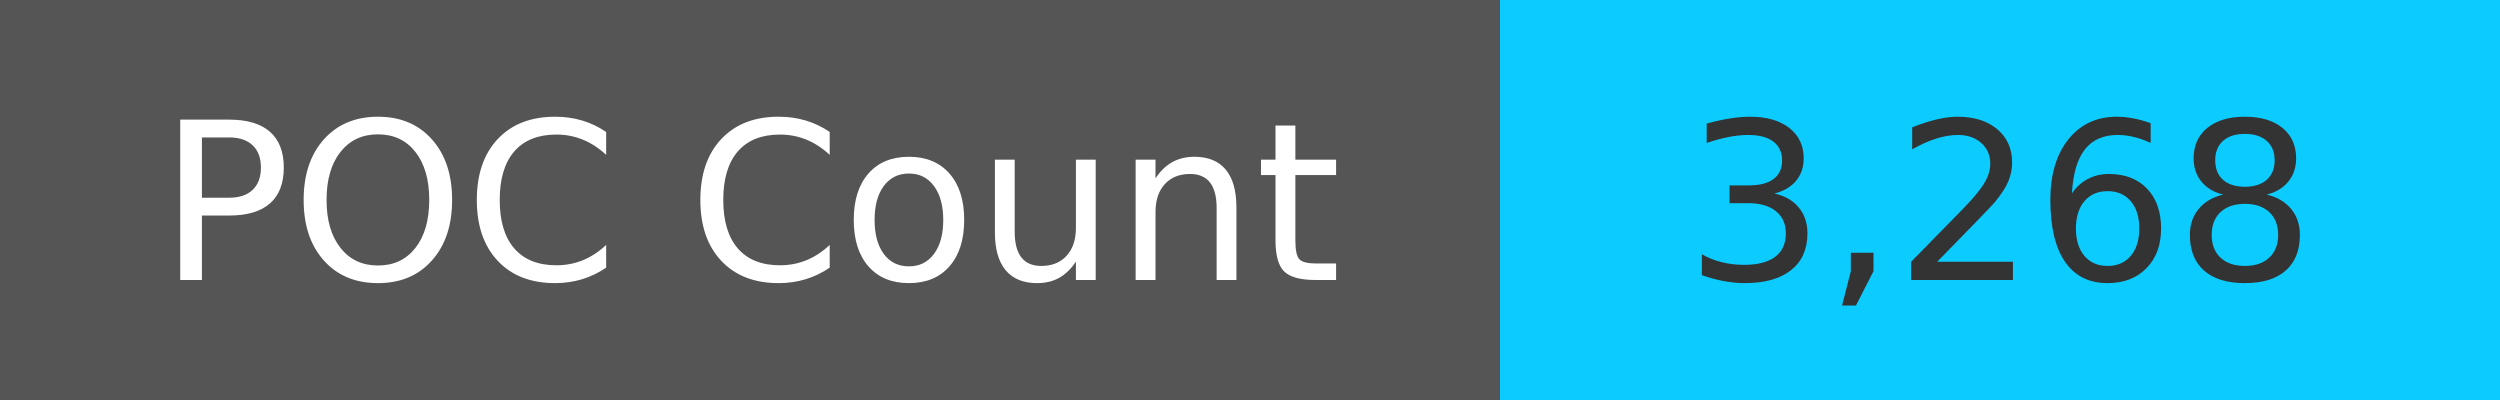
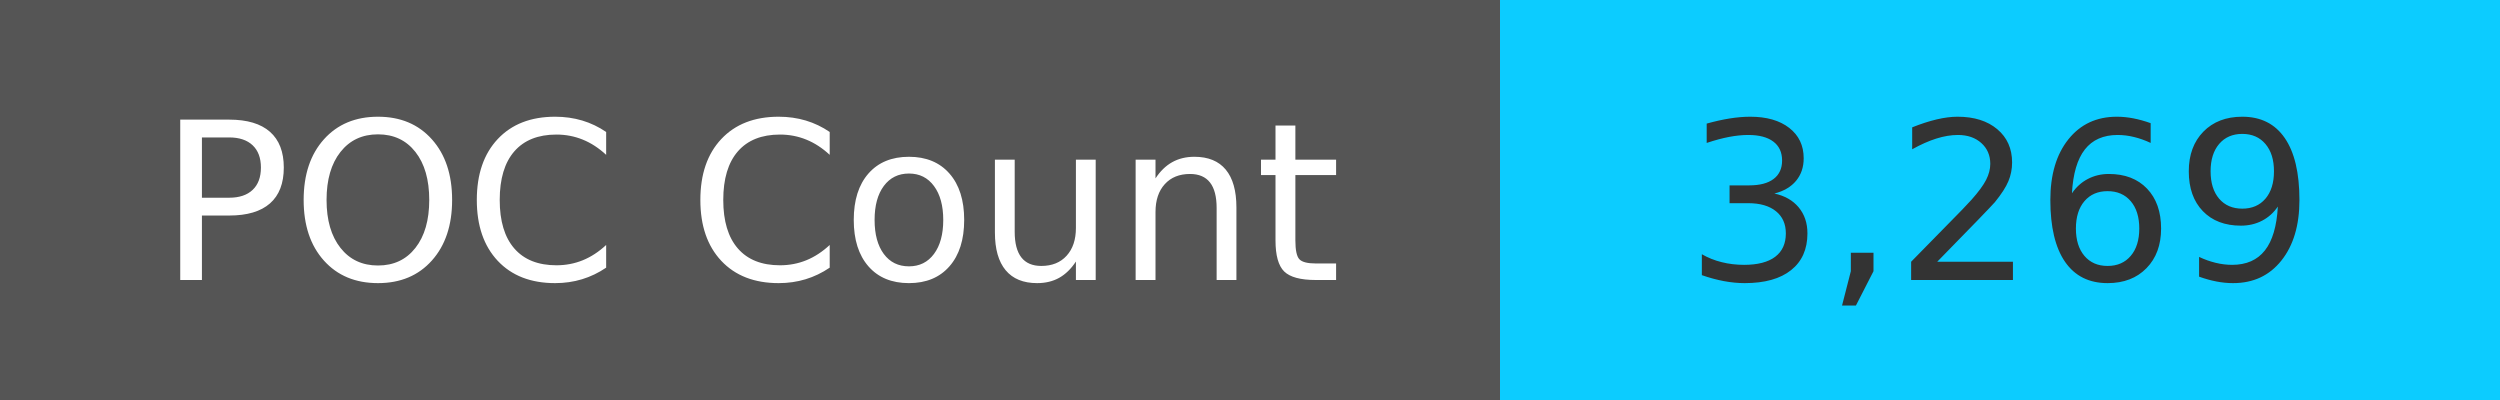
<svg xmlns="http://www.w3.org/2000/svg" width="125" height="20" role="img">
  <linearGradient id="s" x2="0" y2="100%">
    <stop offset="0" stop-color="#bbb" stop-opacity=".1" />
    <stop offset="1" stop-opacity=".1" />
  </linearGradient>
  <g>
    <rect width="75" height="20" fill="#555" />
    <rect x="75" width="267" height="20" fill="#0cccff" />
  </g>
  <g fill="#fff" text-anchor="middle" font-family="Verdana,Geneva,DejaVu Sans,sans-serif" text-rendering="geometricPrecision" font-size="110">
    <text x="375" y="140" transform="scale(.1)" fill="#fff">
            POC Count
        </text>
    <text x="1000" y="140" transform="scale(.1)" fill="#333">
-             3,268
+             3,269
        </text>
  </g>
</svg>
